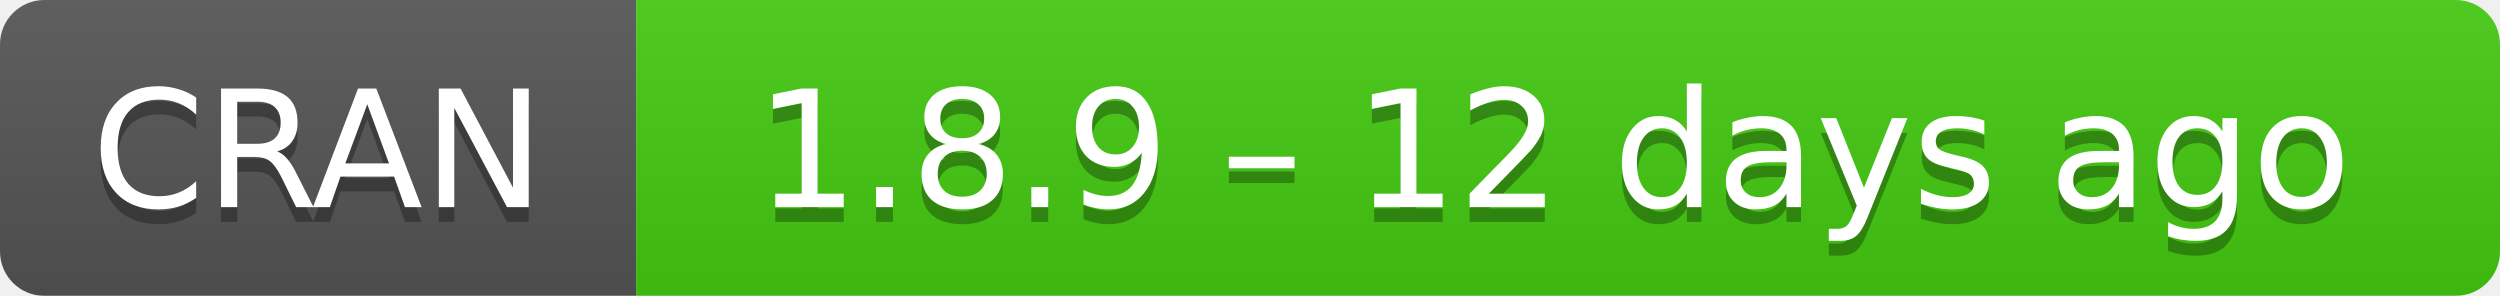
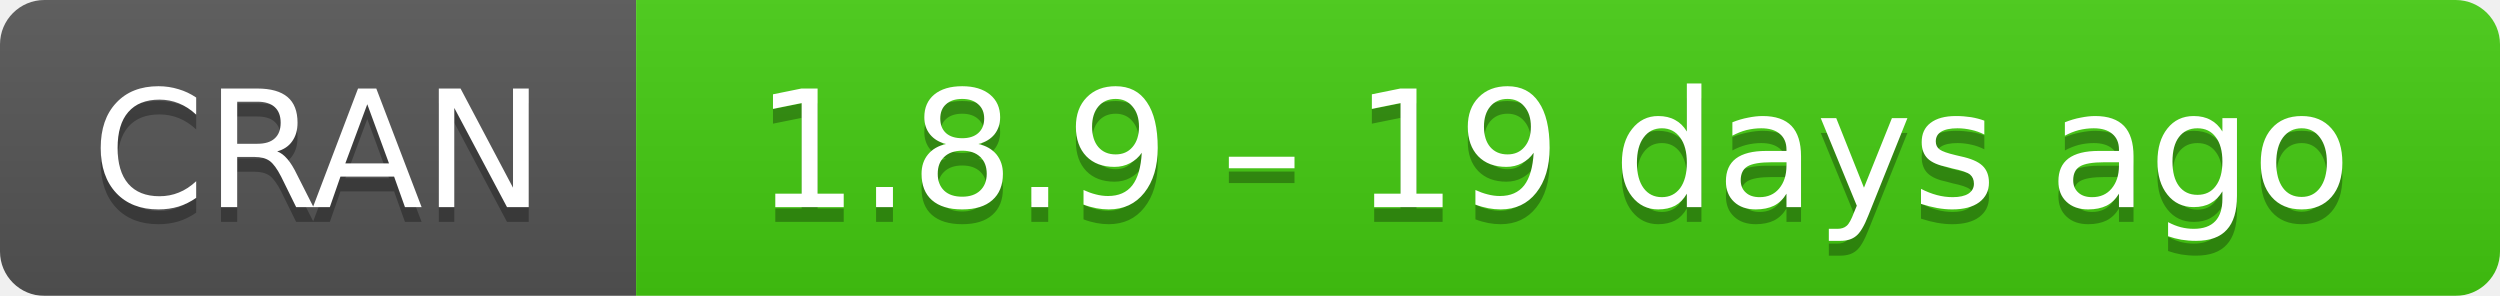
- <svg xmlns="http://www.w3.org/2000/svg" width="169" height="20" aria-label="CRAN 1.8.9 – 12 days ago">
+ <svg xmlns="http://www.w3.org/2000/svg" width="169" height="20" aria-label="CRAN 1.8.9 – 19 days ago">
  <linearGradient id="b" x2="0" y2="100%">
    <stop offset="0" stop-color="#bbb" stop-opacity=".1" />
    <stop offset="1" stop-opacity=".1" />
  </linearGradient>
  <mask id="a">
    <rect width="169" height="20" rx="3" fill="#fff" />
  </mask>
  <g mask="url(#a)">
    <path fill="#555" d="M0 0h43v20H0z" />
    <path fill="#4c1" d="M43 0h147v20H43z" />
    <path fill="url(#b)" d="M0 0h169v20H0z" />
  </g>
  <g fill="#fff" text-anchor="middle" font-family="DejaVu Sans,Verdana,Geneva,sans-serif" font-size="11">
    <text x="21.5" y="15" fill="#010101" fill-opacity=".3">
      CRAN
    </text>
    <text x="21.5" y="14">
      CRAN
    </text>
    <text x="105" y="15" fill="#010101" fill-opacity=".3">
-       1.8.9 – 12 days ago
+       1.8.9 – 19 days ago
    </text>
    <text x="105" y="14">
-       1.8.9 – 12 days ago
+       1.8.9 – 19 days ago
    </text>
  </g>
</svg>
